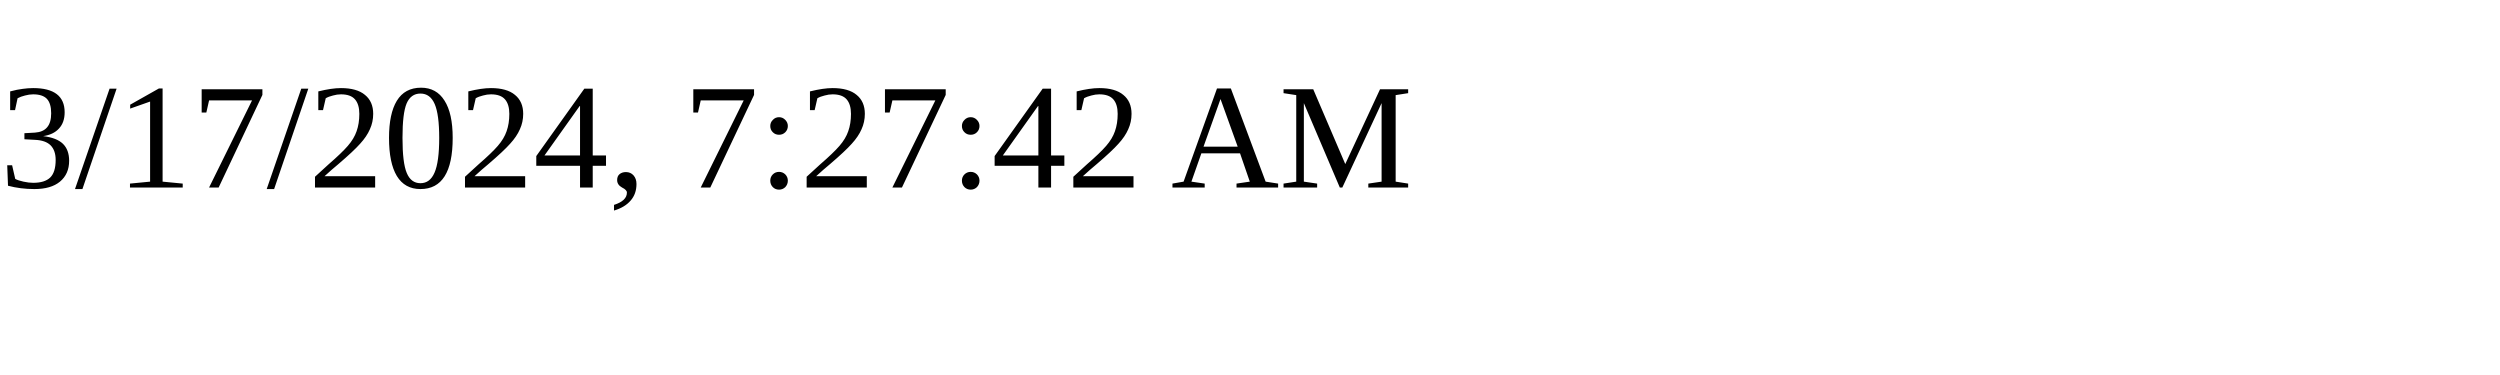
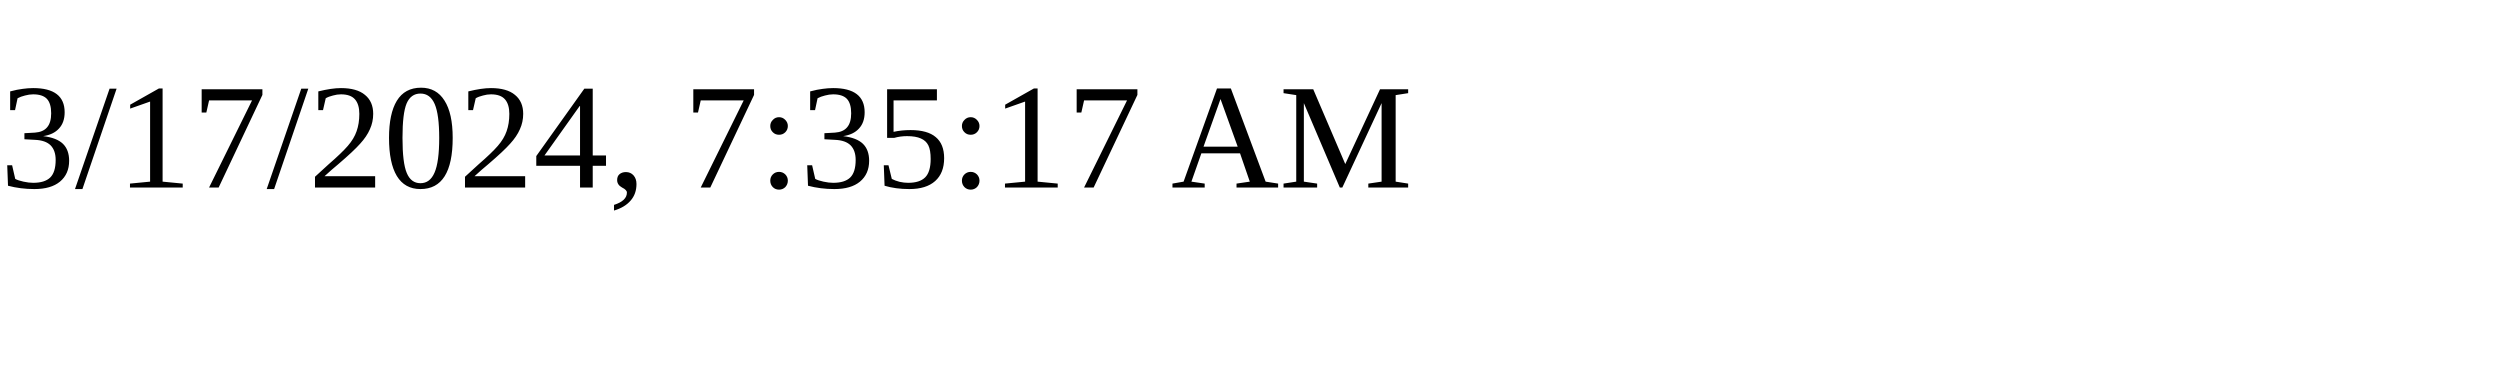
<svg xmlns="http://www.w3.org/2000/svg" height="30" width="200">
-   <text x="0" y="15">3/17/2024, 7:27:42 AM</text>
+   <text x="0" y="15">3/17/2024, 7:35:17 AM</text>
</svg>
